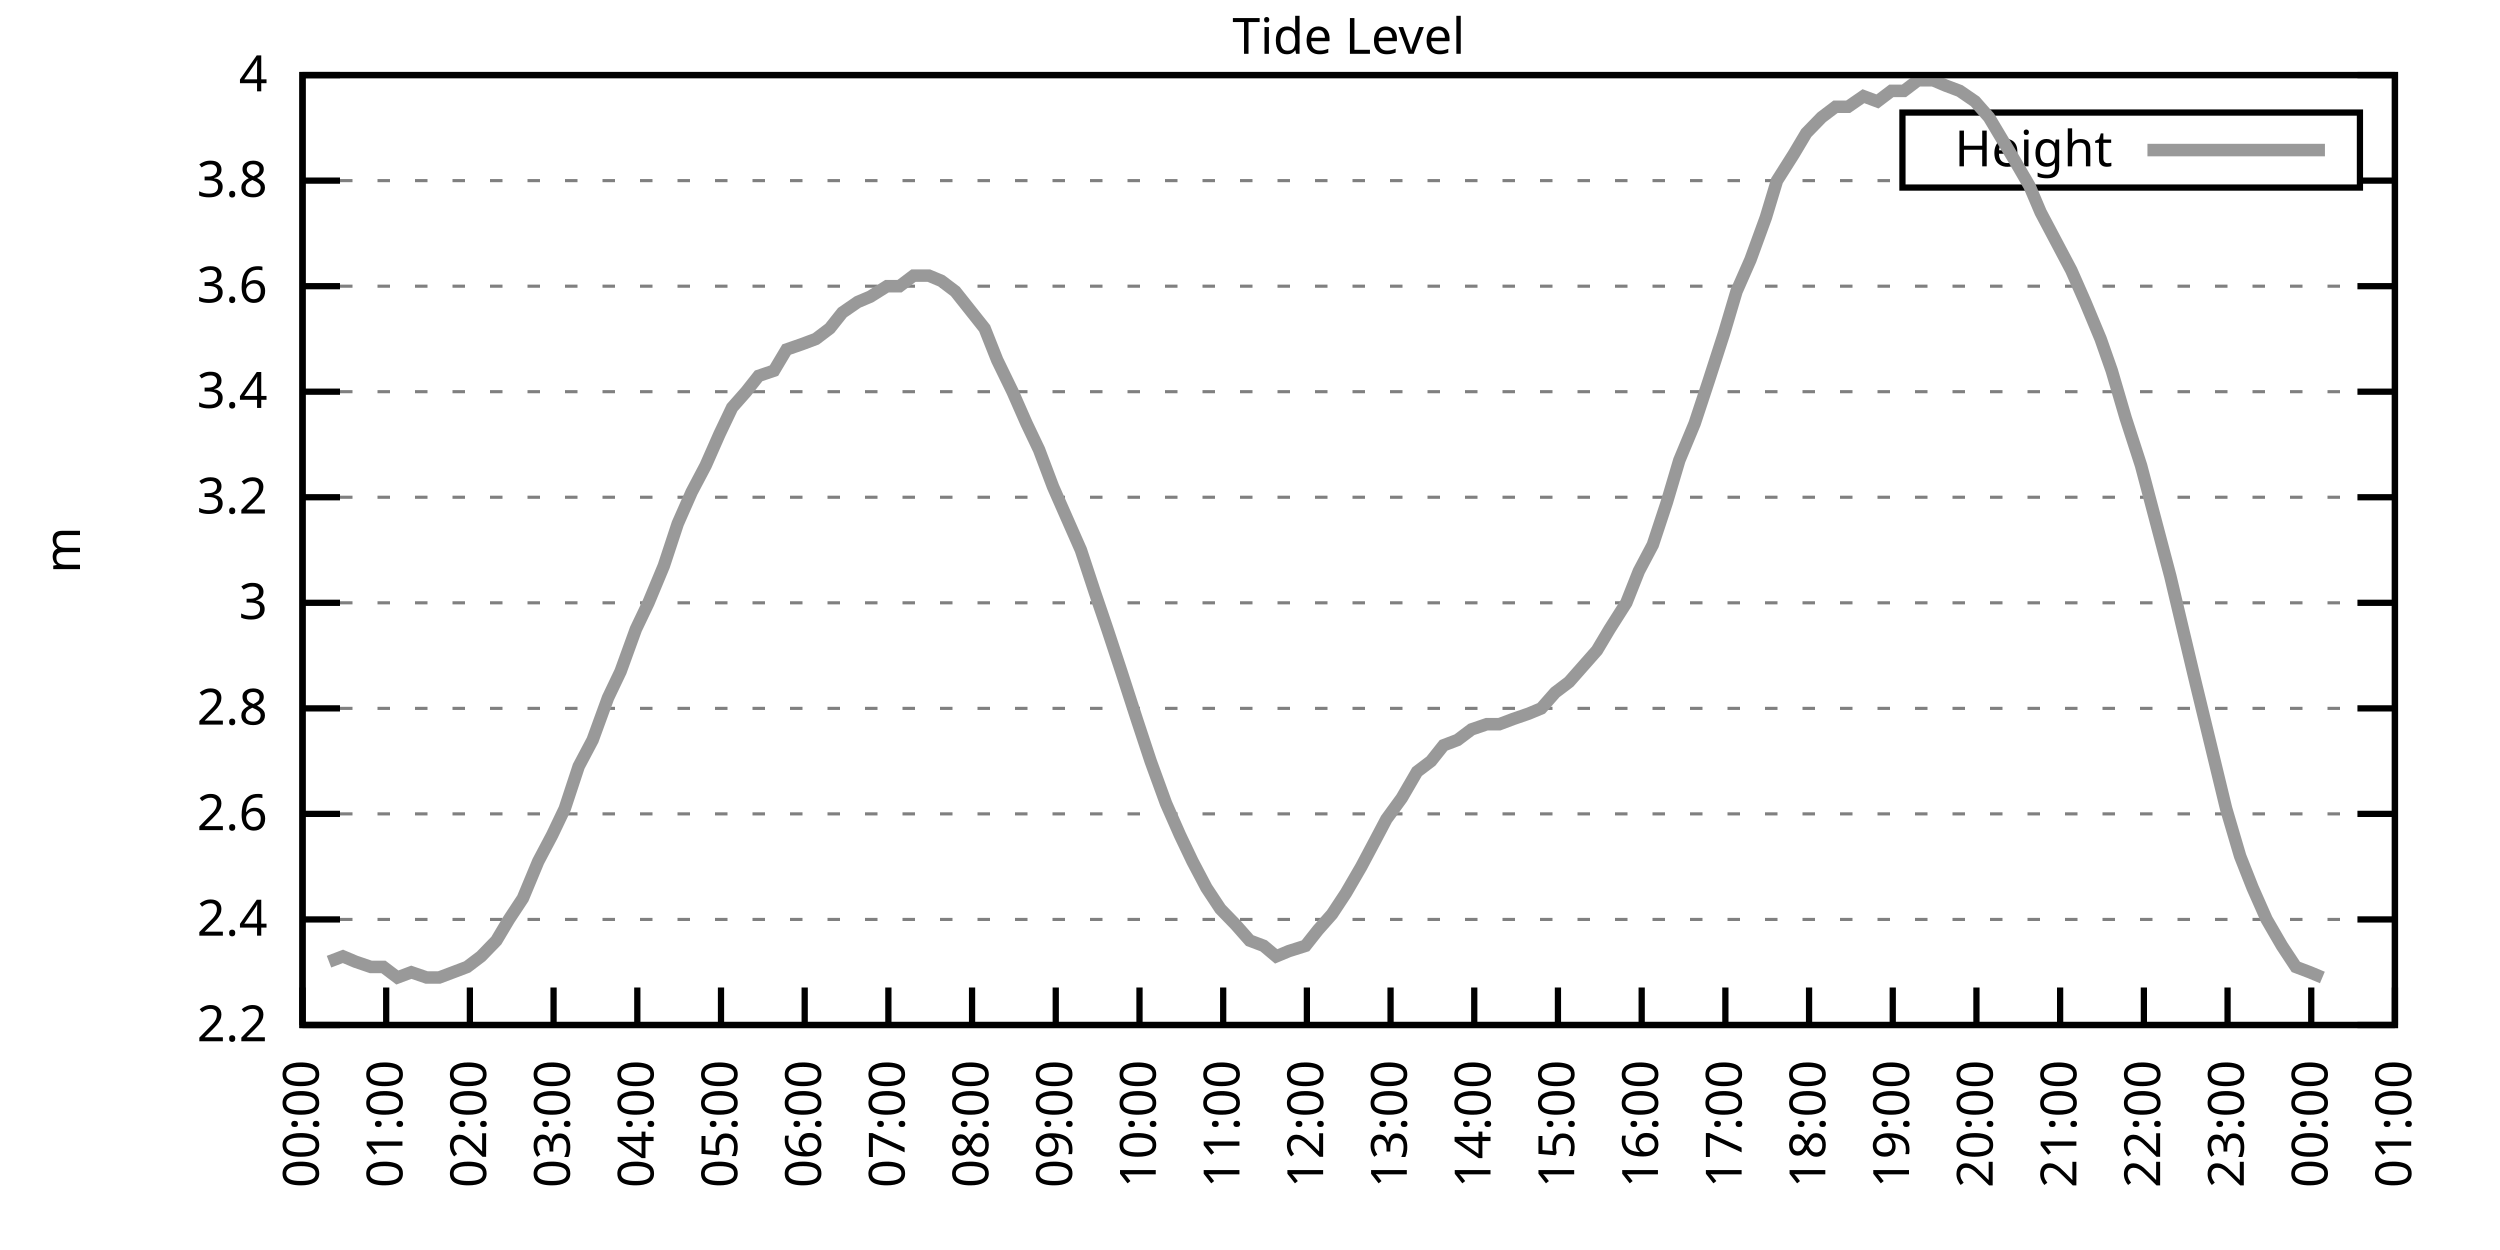
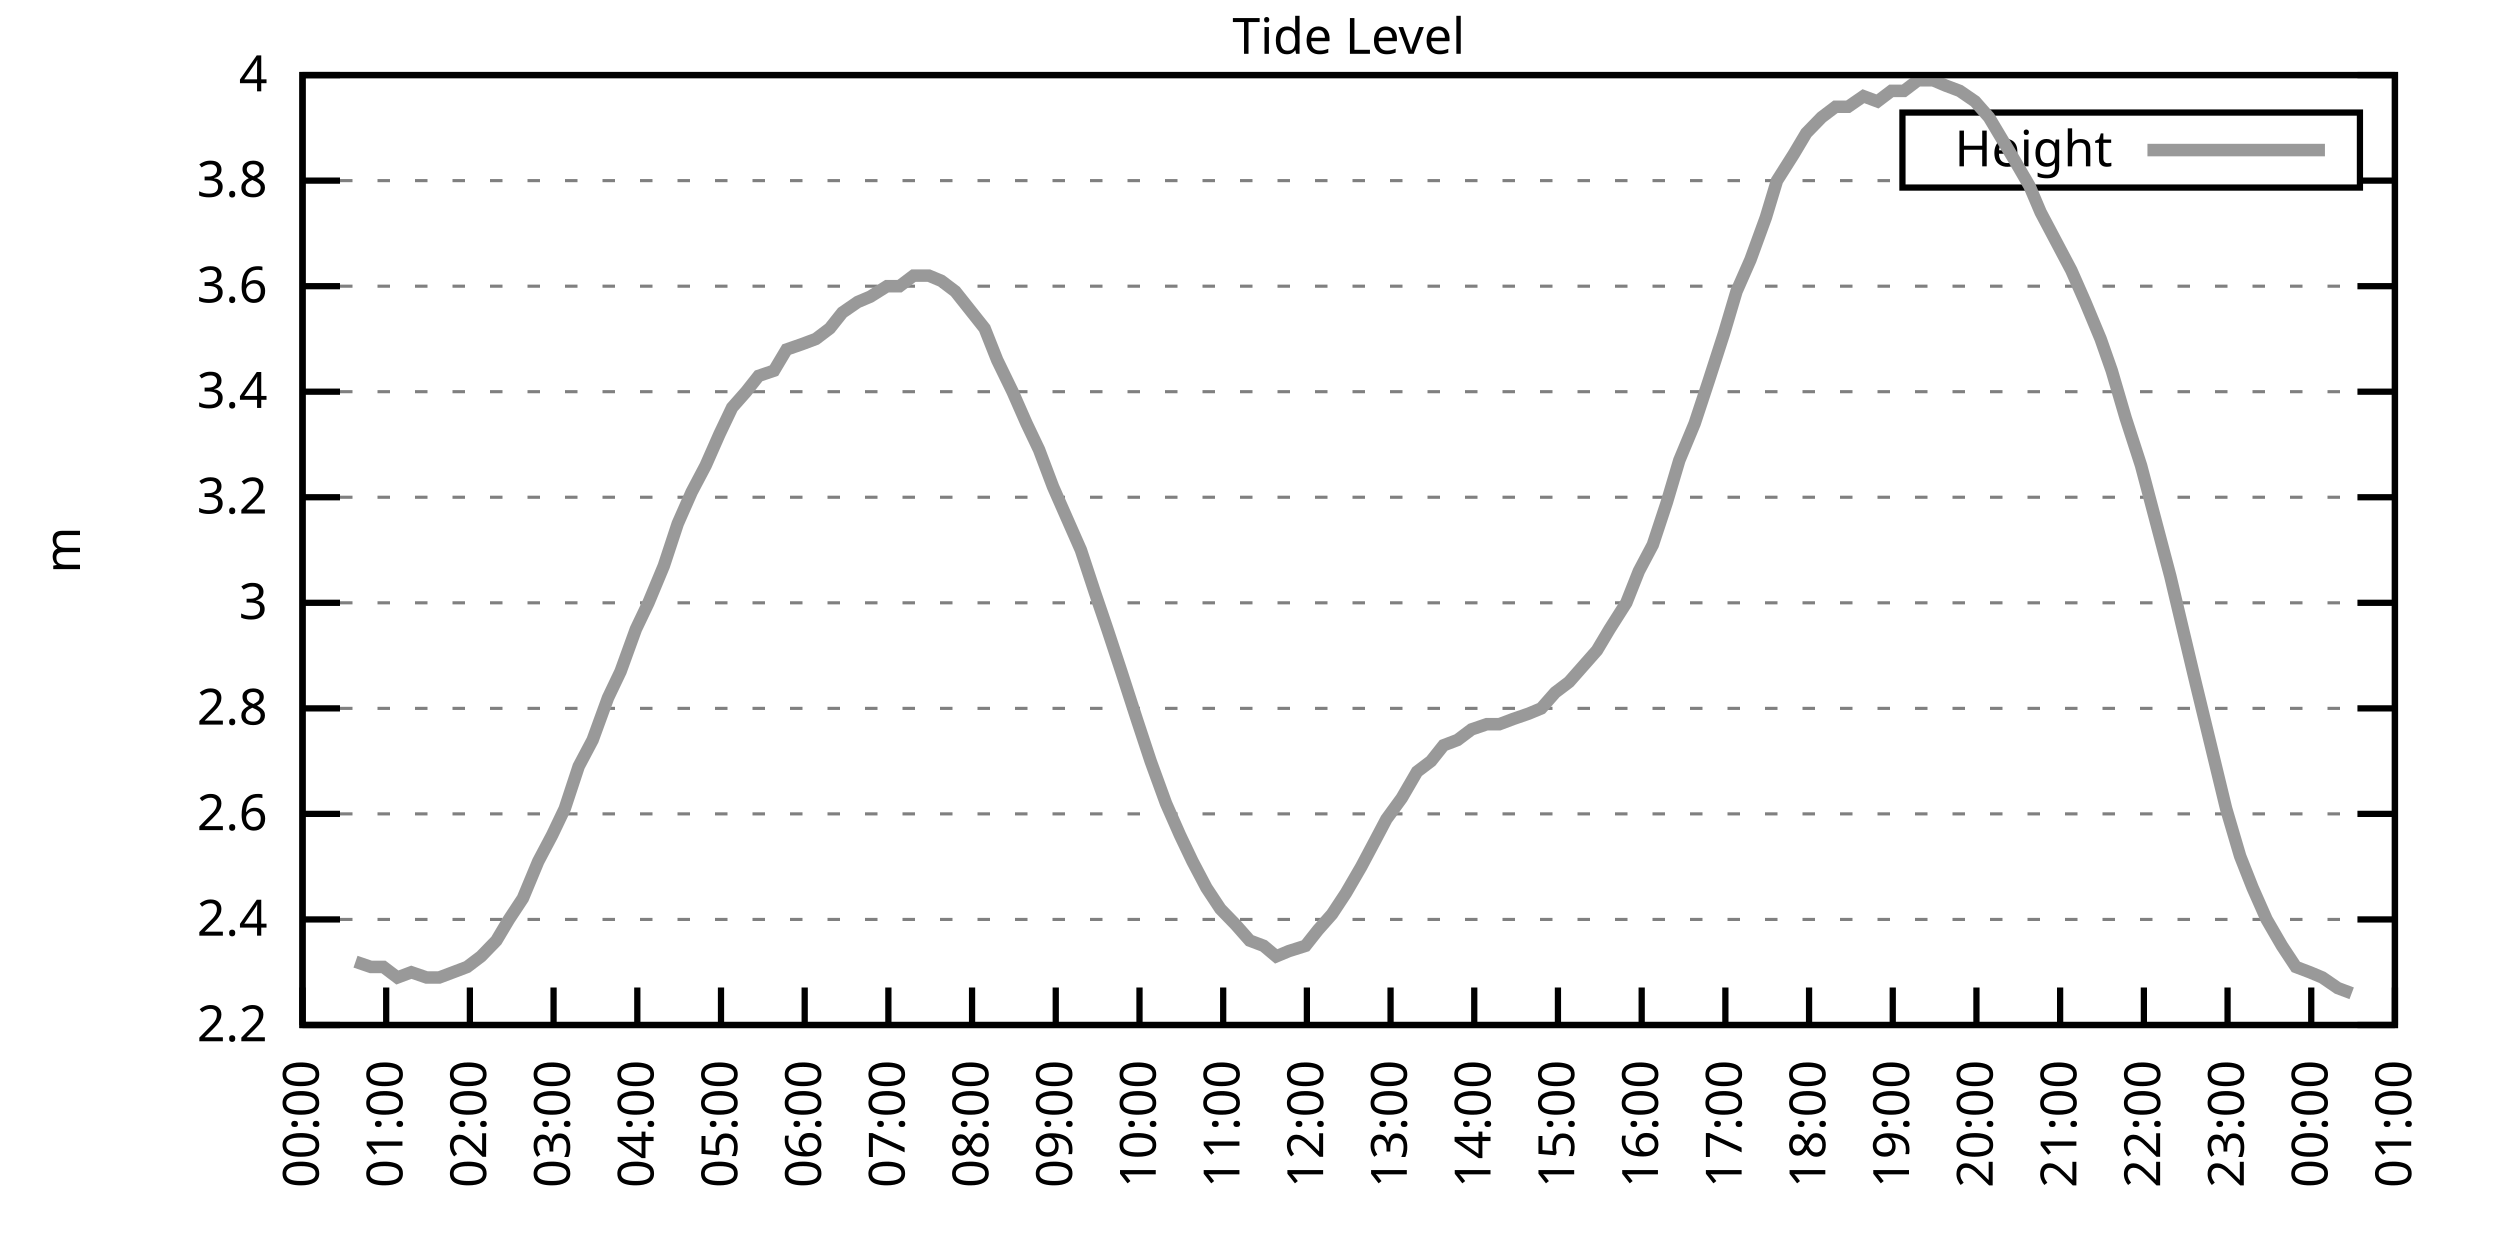
<svg xmlns="http://www.w3.org/2000/svg" xmlns:xlink="http://www.w3.org/1999/xlink" width="400" height="200" viewBox="0 0 400 200">
  <g id="gnuplot_canvas">
    <rect x="0" y="0" width="400" height="200" fill="none" />
    <defs>
      <circle id="gpDot" r="0.5" stroke-width="0.5" stroke="currentColor" />
      <path id="gpPt0" stroke-width="0.333" stroke="currentColor" d="M-1,0 h2 M0,-1 v2" />
      <path id="gpPt1" stroke-width="0.333" stroke="currentColor" d="M-1,-1 L1,1 M1,-1 L-1,1" />
      <path id="gpPt2" stroke-width="0.333" stroke="currentColor" d="M-1,0 L1,0 M0,-1 L0,1 M-1,-1 L1,1 M-1,1 L1,-1" />
      <rect id="gpPt3" stroke-width="0.333" stroke="currentColor" x="-1" y="-1" width="2" height="2" />
      <rect id="gpPt4" stroke-width="0.333" stroke="currentColor" fill="currentColor" x="-1" y="-1" width="2" height="2" />
      <circle id="gpPt5" stroke-width="0.333" stroke="currentColor" cx="0" cy="0" r="1" />
      <use xlink:href="#gpPt5" id="gpPt6" fill="currentColor" stroke="none" />
      <path id="gpPt7" stroke-width="0.333" stroke="currentColor" d="M0,-1.33 L-1.33,0.67 L1.33,0.67 z" />
      <use xlink:href="#gpPt7" id="gpPt8" fill="currentColor" stroke="none" />
      <use xlink:href="#gpPt7" id="gpPt9" stroke="currentColor" transform="rotate(180)" />
      <use xlink:href="#gpPt9" id="gpPt10" fill="currentColor" stroke="none" />
      <use xlink:href="#gpPt3" id="gpPt11" stroke="currentColor" transform="rotate(45)" />
      <use xlink:href="#gpPt11" id="gpPt12" fill="currentColor" stroke="none" />
      <path id="gpPt13" stroke-width="0.333" stroke="currentColor" d="M0,1.330 L1.265,0.411 L0.782,-1.067 L-0.782,-1.076 L-1.265,0.411 z" />
      <use xlink:href="#gpPt13" id="gpPt14" fill="currentColor" stroke="none" />
      <filter id="textbox" filterUnits="objectBoundingBox" x="0" y="0" height="1" width="1">
        <feFlood flood-color="white" flood-opacity="1" result="bgnd" />
        <feComposite in="SourceGraphic" in2="bgnd" operator="atop" />
      </filter>
      <filter id="greybox" filterUnits="objectBoundingBox" x="0" y="0" height="1" width="1">
        <feFlood flood-color="lightgrey" flood-opacity="1" result="grey" />
        <feComposite in="SourceGraphic" in2="grey" operator="atop" />
      </filter>
    </defs>
    <g fill="none" color="white" stroke="currentColor" stroke-width="1.00" stroke-linecap="butt" stroke-linejoin="miter">
</g>
    <g fill="none" color="black" stroke="currentColor" stroke-width="1.00" stroke-linecap="butt" stroke-linejoin="miter">
      <g stroke="none" shape-rendering="crispEdges">
        <polygon fill="rgb(255, 255, 255)" points="48.40,164.00 383.18,164.00 383.18,12.02 48.40,12.02 " />
      </g>
    </g>
    <g fill="none" color="black" stroke="currentColor" stroke-width="1.00" stroke-linecap="butt" stroke-linejoin="miter">
</g>
    <g fill="none" color="black" stroke="black" stroke-width="0.50" stroke-linecap="butt" stroke-linejoin="miter">
</g>
    <g fill="none" color="gray" stroke="currentColor" stroke-width="0.50" stroke-linecap="butt" stroke-linejoin="miter">
      <path stroke="gray" stroke-dasharray="2,4" class="gridline" d="M48.40,164.00 L383.19,164.00  " />
    </g>
    <g fill="none" color="gray" stroke="gray" stroke-width="1.00" stroke-linecap="butt" stroke-linejoin="miter">
</g>
    <g fill="none" color="black" stroke="currentColor" stroke-width="1.00" stroke-linecap="butt" stroke-linejoin="miter">
      <path stroke="black" d="M48.40,164.00 L54.40,164.00 M383.19,164.00 L377.19,164.00  " />
      <g transform="translate(42.80,166.60)" stroke="none" fill="black" font-family="Sans" font-size="8.00" text-anchor="end">
        <text>
          <tspan font-family="Sans"> 2.2</tspan>
        </text>
      </g>
    </g>
    <g fill="none" color="black" stroke="currentColor" stroke-width="1.00" stroke-linecap="butt" stroke-linejoin="miter">
</g>
    <g fill="none" color="black" stroke="black" stroke-width="0.50" stroke-linecap="butt" stroke-linejoin="miter">
</g>
    <g fill="none" color="gray" stroke="currentColor" stroke-width="0.50" stroke-linecap="butt" stroke-linejoin="miter">
      <path stroke="gray" stroke-dasharray="2,4" class="gridline" d="M48.40,147.11 L383.19,147.11  " />
    </g>
    <g fill="none" color="gray" stroke="gray" stroke-width="1.00" stroke-linecap="butt" stroke-linejoin="miter">
</g>
    <g fill="none" color="black" stroke="currentColor" stroke-width="1.00" stroke-linecap="butt" stroke-linejoin="miter">
      <path stroke="black" d="M48.40,147.11 L54.40,147.11 M383.19,147.11 L377.19,147.11  " />
      <g transform="translate(42.80,149.71)" stroke="none" fill="black" font-family="Sans" font-size="8.00" text-anchor="end">
        <text>
          <tspan font-family="Sans"> 2.4</tspan>
        </text>
      </g>
    </g>
    <g fill="none" color="black" stroke="currentColor" stroke-width="1.00" stroke-linecap="butt" stroke-linejoin="miter">
</g>
    <g fill="none" color="black" stroke="black" stroke-width="0.50" stroke-linecap="butt" stroke-linejoin="miter">
</g>
    <g fill="none" color="gray" stroke="currentColor" stroke-width="0.50" stroke-linecap="butt" stroke-linejoin="miter">
      <path stroke="gray" stroke-dasharray="2,4" class="gridline" d="M48.40,130.22 L383.19,130.22  " />
    </g>
    <g fill="none" color="gray" stroke="gray" stroke-width="1.00" stroke-linecap="butt" stroke-linejoin="miter">
</g>
    <g fill="none" color="black" stroke="currentColor" stroke-width="1.00" stroke-linecap="butt" stroke-linejoin="miter">
      <path stroke="black" d="M48.40,130.22 L54.40,130.22 M383.19,130.22 L377.19,130.22  " />
      <g transform="translate(42.80,132.82)" stroke="none" fill="black" font-family="Sans" font-size="8.00" text-anchor="end">
        <text>
          <tspan font-family="Sans"> 2.6</tspan>
        </text>
      </g>
    </g>
    <g fill="none" color="black" stroke="currentColor" stroke-width="1.00" stroke-linecap="butt" stroke-linejoin="miter">
</g>
    <g fill="none" color="black" stroke="black" stroke-width="0.50" stroke-linecap="butt" stroke-linejoin="miter">
</g>
    <g fill="none" color="gray" stroke="currentColor" stroke-width="0.50" stroke-linecap="butt" stroke-linejoin="miter">
      <path stroke="gray" stroke-dasharray="2,4" class="gridline" d="M48.40,113.34 L383.19,113.34  " />
    </g>
    <g fill="none" color="gray" stroke="gray" stroke-width="1.00" stroke-linecap="butt" stroke-linejoin="miter">
</g>
    <g fill="none" color="black" stroke="currentColor" stroke-width="1.00" stroke-linecap="butt" stroke-linejoin="miter">
      <path stroke="black" d="M48.40,113.34 L54.40,113.34 M383.19,113.34 L377.19,113.34  " />
      <g transform="translate(42.80,115.94)" stroke="none" fill="black" font-family="Sans" font-size="8.00" text-anchor="end">
        <text>
          <tspan font-family="Sans"> 2.8</tspan>
        </text>
      </g>
    </g>
    <g fill="none" color="black" stroke="currentColor" stroke-width="1.00" stroke-linecap="butt" stroke-linejoin="miter">
</g>
    <g fill="none" color="black" stroke="black" stroke-width="0.50" stroke-linecap="butt" stroke-linejoin="miter">
</g>
    <g fill="none" color="gray" stroke="currentColor" stroke-width="0.50" stroke-linecap="butt" stroke-linejoin="miter">
      <path stroke="gray" stroke-dasharray="2,4" class="gridline" d="M48.40,96.45 L383.19,96.45  " />
    </g>
    <g fill="none" color="gray" stroke="gray" stroke-width="1.00" stroke-linecap="butt" stroke-linejoin="miter">
</g>
    <g fill="none" color="black" stroke="currentColor" stroke-width="1.00" stroke-linecap="butt" stroke-linejoin="miter">
      <path stroke="black" d="M48.40,96.45 L54.40,96.45 M383.19,96.45 L377.19,96.45  " />
      <g transform="translate(42.80,99.05)" stroke="none" fill="black" font-family="Sans" font-size="8.00" text-anchor="end">
        <text>
          <tspan font-family="Sans"> 3</tspan>
        </text>
      </g>
    </g>
    <g fill="none" color="black" stroke="currentColor" stroke-width="1.00" stroke-linecap="butt" stroke-linejoin="miter">
</g>
    <g fill="none" color="black" stroke="black" stroke-width="0.50" stroke-linecap="butt" stroke-linejoin="miter">
</g>
    <g fill="none" color="gray" stroke="currentColor" stroke-width="0.50" stroke-linecap="butt" stroke-linejoin="miter">
      <path stroke="gray" stroke-dasharray="2,4" class="gridline" d="M48.40,79.56 L383.19,79.56  " />
    </g>
    <g fill="none" color="gray" stroke="gray" stroke-width="1.00" stroke-linecap="butt" stroke-linejoin="miter">
</g>
    <g fill="none" color="black" stroke="currentColor" stroke-width="1.00" stroke-linecap="butt" stroke-linejoin="miter">
      <path stroke="black" d="M48.40,79.56 L54.40,79.56 M383.19,79.56 L377.19,79.56  " />
      <g transform="translate(42.80,82.16)" stroke="none" fill="black" font-family="Sans" font-size="8.00" text-anchor="end">
        <text>
          <tspan font-family="Sans"> 3.2</tspan>
        </text>
      </g>
    </g>
    <g fill="none" color="black" stroke="currentColor" stroke-width="1.00" stroke-linecap="butt" stroke-linejoin="miter">
</g>
    <g fill="none" color="black" stroke="black" stroke-width="0.50" stroke-linecap="butt" stroke-linejoin="miter">
</g>
    <g fill="none" color="gray" stroke="currentColor" stroke-width="0.50" stroke-linecap="butt" stroke-linejoin="miter">
      <path stroke="gray" stroke-dasharray="2,4" class="gridline" d="M48.40,62.67 L383.19,62.67  " />
    </g>
    <g fill="none" color="gray" stroke="gray" stroke-width="1.00" stroke-linecap="butt" stroke-linejoin="miter">
</g>
    <g fill="none" color="black" stroke="currentColor" stroke-width="1.00" stroke-linecap="butt" stroke-linejoin="miter">
      <path stroke="black" d="M48.40,62.67 L54.40,62.67 M383.19,62.67 L377.19,62.67  " />
      <g transform="translate(42.80,65.27)" stroke="none" fill="black" font-family="Sans" font-size="8.00" text-anchor="end">
        <text>
          <tspan font-family="Sans"> 3.4</tspan>
        </text>
      </g>
    </g>
    <g fill="none" color="black" stroke="currentColor" stroke-width="1.00" stroke-linecap="butt" stroke-linejoin="miter">
</g>
    <g fill="none" color="black" stroke="black" stroke-width="0.50" stroke-linecap="butt" stroke-linejoin="miter">
</g>
    <g fill="none" color="gray" stroke="currentColor" stroke-width="0.50" stroke-linecap="butt" stroke-linejoin="miter">
      <path stroke="gray" stroke-dasharray="2,4" class="gridline" d="M48.40,45.79 L383.19,45.79  " />
    </g>
    <g fill="none" color="gray" stroke="gray" stroke-width="1.00" stroke-linecap="butt" stroke-linejoin="miter">
</g>
    <g fill="none" color="black" stroke="currentColor" stroke-width="1.00" stroke-linecap="butt" stroke-linejoin="miter">
      <path stroke="black" d="M48.40,45.79 L54.40,45.79 M383.19,45.79 L377.19,45.79  " />
      <g transform="translate(42.80,48.39)" stroke="none" fill="black" font-family="Sans" font-size="8.00" text-anchor="end">
        <text>
          <tspan font-family="Sans"> 3.6</tspan>
        </text>
      </g>
    </g>
    <g fill="none" color="black" stroke="currentColor" stroke-width="1.00" stroke-linecap="butt" stroke-linejoin="miter">
</g>
    <g fill="none" color="black" stroke="black" stroke-width="0.50" stroke-linecap="butt" stroke-linejoin="miter">
</g>
    <g fill="none" color="gray" stroke="currentColor" stroke-width="0.50" stroke-linecap="butt" stroke-linejoin="miter">
      <path stroke="gray" stroke-dasharray="2,4" class="gridline" d="M48.40,28.90 L304.39,28.90 M377.59,28.90 L383.19,28.90  " />
    </g>
    <g fill="none" color="gray" stroke="gray" stroke-width="1.00" stroke-linecap="butt" stroke-linejoin="miter">
</g>
    <g fill="none" color="black" stroke="currentColor" stroke-width="1.00" stroke-linecap="butt" stroke-linejoin="miter">
      <path stroke="black" d="M48.40,28.90 L54.40,28.90 M383.19,28.90 L377.19,28.90  " />
      <g transform="translate(42.80,31.50)" stroke="none" fill="black" font-family="Sans" font-size="8.00" text-anchor="end">
        <text>
          <tspan font-family="Sans"> 3.8</tspan>
        </text>
      </g>
    </g>
    <g fill="none" color="black" stroke="currentColor" stroke-width="1.00" stroke-linecap="butt" stroke-linejoin="miter">
</g>
    <g fill="none" color="black" stroke="black" stroke-width="0.50" stroke-linecap="butt" stroke-linejoin="miter">
</g>
    <g fill="none" color="gray" stroke="currentColor" stroke-width="0.50" stroke-linecap="butt" stroke-linejoin="miter">
      <path stroke="gray" stroke-dasharray="2,4" class="gridline" d="M48.40,12.01 L383.19,12.01  " />
    </g>
    <g fill="none" color="gray" stroke="gray" stroke-width="1.00" stroke-linecap="butt" stroke-linejoin="miter">
</g>
    <g fill="none" color="black" stroke="currentColor" stroke-width="1.00" stroke-linecap="butt" stroke-linejoin="miter">
      <path stroke="black" d="M48.40,12.01 L54.40,12.01 M383.19,12.01 L377.19,12.01  " />
      <g transform="translate(42.80,14.61)" stroke="none" fill="black" font-family="Sans" font-size="8.00" text-anchor="end">
        <text>
          <tspan font-family="Sans"> 4</tspan>
        </text>
      </g>
    </g>
    <g fill="none" color="black" stroke="currentColor" stroke-width="1.00" stroke-linecap="butt" stroke-linejoin="miter">
      <path stroke="black" d="M48.40,164.00 L48.40,158.00  " />
      <g transform="translate(51.00,169.60) rotate(270.00)" stroke="none" fill="black" font-family="Sans" font-size="8.00" text-anchor="end">
        <text>
          <tspan font-family="Sans">00:00</tspan>
        </text>
      </g>
    </g>
    <g fill="none" color="black" stroke="currentColor" stroke-width="1.00" stroke-linecap="butt" stroke-linejoin="miter">
      <path stroke="black" d="M61.79,164.00 L61.79,158.00  " />
      <g transform="translate(64.39,169.60) rotate(270.00)" stroke="none" fill="black" font-family="Sans" font-size="8.00" text-anchor="end">
        <text>
          <tspan font-family="Sans">01:00</tspan>
        </text>
      </g>
    </g>
    <g fill="none" color="black" stroke="currentColor" stroke-width="1.00" stroke-linecap="butt" stroke-linejoin="miter">
      <path stroke="black" d="M75.18,164.00 L75.18,158.00  " />
      <g transform="translate(77.78,169.60) rotate(270.00)" stroke="none" fill="black" font-family="Sans" font-size="8.00" text-anchor="end">
        <text>
          <tspan font-family="Sans">02:00</tspan>
        </text>
      </g>
    </g>
    <g fill="none" color="black" stroke="currentColor" stroke-width="1.00" stroke-linecap="butt" stroke-linejoin="miter">
      <path stroke="black" d="M88.57,164.00 L88.57,158.00  " />
      <g transform="translate(91.17,169.60) rotate(270.00)" stroke="none" fill="black" font-family="Sans" font-size="8.00" text-anchor="end">
        <text>
          <tspan font-family="Sans">03:00</tspan>
        </text>
      </g>
    </g>
    <g fill="none" color="black" stroke="currentColor" stroke-width="1.00" stroke-linecap="butt" stroke-linejoin="miter">
      <path stroke="black" d="M101.97,164.00 L101.97,158.00  " />
      <g transform="translate(104.57,169.60) rotate(270.00)" stroke="none" fill="black" font-family="Sans" font-size="8.00" text-anchor="end">
        <text>
          <tspan font-family="Sans">04:00</tspan>
        </text>
      </g>
    </g>
    <g fill="none" color="black" stroke="currentColor" stroke-width="1.00" stroke-linecap="butt" stroke-linejoin="miter">
      <path stroke="black" d="M115.36,164.00 L115.36,158.00  " />
      <g transform="translate(117.96,169.60) rotate(270.00)" stroke="none" fill="black" font-family="Sans" font-size="8.00" text-anchor="end">
        <text>
          <tspan font-family="Sans">05:00</tspan>
        </text>
      </g>
    </g>
    <g fill="none" color="black" stroke="currentColor" stroke-width="1.00" stroke-linecap="butt" stroke-linejoin="miter">
      <path stroke="black" d="M128.75,164.00 L128.75,158.00  " />
      <g transform="translate(131.35,169.60) rotate(270.00)" stroke="none" fill="black" font-family="Sans" font-size="8.00" text-anchor="end">
        <text>
          <tspan font-family="Sans">06:00</tspan>
        </text>
      </g>
    </g>
    <g fill="none" color="black" stroke="currentColor" stroke-width="1.00" stroke-linecap="butt" stroke-linejoin="miter">
      <path stroke="black" d="M142.14,164.00 L142.14,158.00  " />
      <g transform="translate(144.74,169.60) rotate(270.00)" stroke="none" fill="black" font-family="Sans" font-size="8.00" text-anchor="end">
        <text>
          <tspan font-family="Sans">07:00</tspan>
        </text>
      </g>
    </g>
    <g fill="none" color="black" stroke="currentColor" stroke-width="1.00" stroke-linecap="butt" stroke-linejoin="miter">
      <path stroke="black" d="M155.53,164.00 L155.53,158.00  " />
      <g transform="translate(158.13,169.60) rotate(270.00)" stroke="none" fill="black" font-family="Sans" font-size="8.00" text-anchor="end">
        <text>
          <tspan font-family="Sans">08:00</tspan>
        </text>
      </g>
    </g>
    <g fill="none" color="black" stroke="currentColor" stroke-width="1.00" stroke-linecap="butt" stroke-linejoin="miter">
      <path stroke="black" d="M168.92,164.00 L168.92,158.00  " />
      <g transform="translate(171.52,169.60) rotate(270.00)" stroke="none" fill="black" font-family="Sans" font-size="8.00" text-anchor="end">
        <text>
          <tspan font-family="Sans">09:00</tspan>
        </text>
      </g>
    </g>
    <g fill="none" color="black" stroke="currentColor" stroke-width="1.00" stroke-linecap="butt" stroke-linejoin="miter">
      <path stroke="black" d="M182.32,164.00 L182.32,158.00  " />
      <g transform="translate(184.92,169.60) rotate(270.00)" stroke="none" fill="black" font-family="Sans" font-size="8.00" text-anchor="end">
        <text>
          <tspan font-family="Sans">10:00</tspan>
        </text>
      </g>
    </g>
    <g fill="none" color="black" stroke="currentColor" stroke-width="1.00" stroke-linecap="butt" stroke-linejoin="miter">
      <path stroke="black" d="M195.71,164.00 L195.71,158.00  " />
      <g transform="translate(198.31,169.60) rotate(270.00)" stroke="none" fill="black" font-family="Sans" font-size="8.00" text-anchor="end">
        <text>
          <tspan font-family="Sans">11:00</tspan>
        </text>
      </g>
    </g>
    <g fill="none" color="black" stroke="currentColor" stroke-width="1.00" stroke-linecap="butt" stroke-linejoin="miter">
      <path stroke="black" d="M209.10,164.00 L209.10,158.00  " />
      <g transform="translate(211.70,169.60) rotate(270.00)" stroke="none" fill="black" font-family="Sans" font-size="8.00" text-anchor="end">
        <text>
          <tspan font-family="Sans">12:00</tspan>
        </text>
      </g>
    </g>
    <g fill="none" color="black" stroke="currentColor" stroke-width="1.00" stroke-linecap="butt" stroke-linejoin="miter">
      <path stroke="black" d="M222.49,164.00 L222.49,158.00  " />
      <g transform="translate(225.09,169.60) rotate(270.00)" stroke="none" fill="black" font-family="Sans" font-size="8.00" text-anchor="end">
        <text>
          <tspan font-family="Sans">13:00</tspan>
        </text>
      </g>
    </g>
    <g fill="none" color="black" stroke="currentColor" stroke-width="1.00" stroke-linecap="butt" stroke-linejoin="miter">
      <path stroke="black" d="M235.88,164.00 L235.88,158.00  " />
      <g transform="translate(238.48,169.60) rotate(270.00)" stroke="none" fill="black" font-family="Sans" font-size="8.00" text-anchor="end">
        <text>
          <tspan font-family="Sans">14:00</tspan>
        </text>
      </g>
    </g>
    <g fill="none" color="black" stroke="currentColor" stroke-width="1.00" stroke-linecap="butt" stroke-linejoin="miter">
      <path stroke="black" d="M249.27,164.00 L249.27,158.00  " />
      <g transform="translate(251.87,169.60) rotate(270.00)" stroke="none" fill="black" font-family="Sans" font-size="8.00" text-anchor="end">
        <text>
          <tspan font-family="Sans">15:00</tspan>
        </text>
      </g>
    </g>
    <g fill="none" color="black" stroke="currentColor" stroke-width="1.00" stroke-linecap="butt" stroke-linejoin="miter">
      <path stroke="black" d="M262.67,164.00 L262.67,158.00  " />
      <g transform="translate(265.27,169.60) rotate(270.00)" stroke="none" fill="black" font-family="Sans" font-size="8.00" text-anchor="end">
        <text>
          <tspan font-family="Sans">16:00</tspan>
        </text>
      </g>
    </g>
    <g fill="none" color="black" stroke="currentColor" stroke-width="1.00" stroke-linecap="butt" stroke-linejoin="miter">
      <path stroke="black" d="M276.06,164.00 L276.06,158.00  " />
      <g transform="translate(278.66,169.60) rotate(270.00)" stroke="none" fill="black" font-family="Sans" font-size="8.00" text-anchor="end">
        <text>
          <tspan font-family="Sans">17:00</tspan>
        </text>
      </g>
    </g>
    <g fill="none" color="black" stroke="currentColor" stroke-width="1.00" stroke-linecap="butt" stroke-linejoin="miter">
      <path stroke="black" d="M289.45,164.00 L289.45,158.00  " />
      <g transform="translate(292.05,169.60) rotate(270.00)" stroke="none" fill="black" font-family="Sans" font-size="8.00" text-anchor="end">
        <text>
          <tspan font-family="Sans">18:00</tspan>
        </text>
      </g>
    </g>
    <g fill="none" color="black" stroke="currentColor" stroke-width="1.00" stroke-linecap="butt" stroke-linejoin="miter">
      <path stroke="black" d="M302.84,164.00 L302.84,158.00  " />
      <g transform="translate(305.44,169.60) rotate(270.00)" stroke="none" fill="black" font-family="Sans" font-size="8.00" text-anchor="end">
        <text>
          <tspan font-family="Sans">19:00</tspan>
        </text>
      </g>
    </g>
    <g fill="none" color="black" stroke="currentColor" stroke-width="1.00" stroke-linecap="butt" stroke-linejoin="miter">
      <path stroke="black" d="M316.23,164.00 L316.23,158.00  " />
      <g transform="translate(318.83,169.60) rotate(270.00)" stroke="none" fill="black" font-family="Sans" font-size="8.00" text-anchor="end">
        <text>
          <tspan font-family="Sans">20:00</tspan>
        </text>
      </g>
    </g>
    <g fill="none" color="black" stroke="currentColor" stroke-width="1.00" stroke-linecap="butt" stroke-linejoin="miter">
      <path stroke="black" d="M329.62,164.00 L329.62,158.00  " />
      <g transform="translate(332.22,169.60) rotate(270.00)" stroke="none" fill="black" font-family="Sans" font-size="8.00" text-anchor="end">
        <text>
          <tspan font-family="Sans">21:00</tspan>
        </text>
      </g>
    </g>
    <g fill="none" color="black" stroke="currentColor" stroke-width="1.00" stroke-linecap="butt" stroke-linejoin="miter">
      <path stroke="black" d="M343.02,164.00 L343.02,158.00  " />
      <g transform="translate(345.62,169.60) rotate(270.00)" stroke="none" fill="black" font-family="Sans" font-size="8.00" text-anchor="end">
        <text>
          <tspan font-family="Sans">22:00</tspan>
        </text>
      </g>
    </g>
    <g fill="none" color="black" stroke="currentColor" stroke-width="1.00" stroke-linecap="butt" stroke-linejoin="miter">
      <path stroke="black" d="M356.41,164.00 L356.41,158.00  " />
      <g transform="translate(359.01,169.60) rotate(270.00)" stroke="none" fill="black" font-family="Sans" font-size="8.00" text-anchor="end">
        <text>
          <tspan font-family="Sans">23:00</tspan>
        </text>
      </g>
    </g>
    <g fill="none" color="black" stroke="currentColor" stroke-width="1.00" stroke-linecap="butt" stroke-linejoin="miter">
      <path stroke="black" d="M369.80,164.00 L369.80,158.00  " />
      <g transform="translate(372.40,169.60) rotate(270.00)" stroke="none" fill="black" font-family="Sans" font-size="8.00" text-anchor="end">
        <text>
          <tspan font-family="Sans">00:00</tspan>
        </text>
      </g>
    </g>
    <g fill="none" color="black" stroke="currentColor" stroke-width="1.00" stroke-linecap="butt" stroke-linejoin="miter">
      <path stroke="black" d="M383.19,164.00 L383.19,158.00  " />
      <g transform="translate(385.79,169.60) rotate(270.00)" stroke="none" fill="black" font-family="Sans" font-size="8.00" text-anchor="end">
        <text>
          <tspan font-family="Sans">01:00</tspan>
        </text>
      </g>
    </g>
    <g fill="none" color="black" stroke="currentColor" stroke-width="1.00" stroke-linecap="butt" stroke-linejoin="miter">
</g>
    <g fill="none" color="black" stroke="currentColor" stroke-width="1.00" stroke-linecap="butt" stroke-linejoin="miter">
      <path stroke="black" d="M48.40,12.01 L48.40,164.00 L383.19,164.00 L383.19,12.01 L48.40,12.01 Z  " />
    </g>
    <g fill="none" color="black" stroke="currentColor" stroke-width="1.00" stroke-linecap="butt" stroke-linejoin="miter">
</g>
    <g fill="none" color="black" stroke="currentColor" stroke-width="1.00" stroke-linecap="butt" stroke-linejoin="miter">
      <path stroke="black" d="M304.39,30.01 L304.39,18.01 L377.59,18.01 L377.59,30.01 L304.39,30.01 Z  " />
    </g>
    <g id="Tide_level_plot_1">
      <g fill="none" color="white" stroke="black" stroke-width="2.00" stroke-linecap="butt" stroke-linejoin="miter">
</g>
      <g fill="none" color="black" stroke="currentColor" stroke-width="2.00" stroke-linecap="butt" stroke-linejoin="miter">
        <g transform="translate(337.99,26.61)" stroke="none" fill="black" font-family="Sans" font-size="8.00" text-anchor="end">
          <text>
            <tspan font-family="Sans">Height</tspan>
          </text>
        </g>
      </g>
      <g fill="none" color="black" stroke="currentColor" stroke-width="2.00" stroke-linecap="butt" stroke-linejoin="miter">
-         <path stroke="rgb(153, 153, 153)" d="M343.59,24.01 L371.99,24.01 M52.64,153.87 L54.87,153.02 L56.88,153.87 L59.34,154.71 L61.35,154.71 L63.58,156.40   L65.81,155.56 L68.26,156.40 L70.27,156.40 L72.50,155.56 L74.74,154.71 L76.97,153.02 L79.42,150.49 L81.43,147.11   L83.66,143.73 L86.12,137.82 L88.35,133.60 L90.36,129.38 L92.59,122.62 L94.82,118.40 L97.28,111.65 L99.29,107.43   L101.74,100.67 L103.75,96.45 L106.21,90.54 L108.44,83.78 L110.67,78.72 L112.90,74.49 L115.13,69.43 L117.14,65.21   L119.38,62.67 L121.38,60.14 L123.84,59.30 L125.85,55.92 L128.30,55.07 L130.54,54.23 L132.77,52.54 L134.78,50.01   L137.23,48.32 L139.24,47.47 L141.92,45.79 L143.93,45.79 L146.16,44.10 L148.61,44.10 L150.62,44.94 L152.85,46.63   L154.86,49.16 L157.54,52.54 L159.55,57.61 L162.01,62.67 L164.24,67.74 L166.25,71.96 L168.48,77.87 L170.71,82.94   L172.94,88.00 L175.17,94.76 L177.18,100.67 L179.41,107.43 L181.87,115.03 L184.10,121.78 L186.56,128.54 L188.79,133.60   L190.80,137.82 L193.03,142.05 L195.26,145.42 L197.72,147.96 L199.95,150.49 L202.18,151.33 L204.19,153.02 L206.20,152.18   L208.88,151.33 L210.88,148.80 L213.12,146.27 L215.35,142.89 L217.80,138.67 L220.04,134.45 L221.82,131.07 L224.28,127.69   L226.73,123.47 L228.96,121.78 L230.97,119.25 L233.20,118.40 L235.44,116.71 L237.89,115.87 L239.90,115.87 L242.13,115.03   L244.59,114.18 L246.60,113.34 L248.83,110.80 L251.06,109.11 L253.29,106.58 L255.52,104.05 L257.53,100.67 L260.21,96.45   L262.22,91.38 L264.45,87.16 L266.68,80.41 L268.69,73.65 L271.15,67.74 L273.38,60.98 L275.83,53.39 L277.84,46.63   L280.07,41.56 L282.53,34.81 L284.32,28.90 L286.99,24.68 L289.00,21.30 L291.46,18.77 L293.69,17.08 L295.70,17.08   L298.15,15.39 L300.39,16.23 L302.62,14.54 L304.63,14.54 L306.86,12.85 L309.31,12.85 L311.32,13.70 L313.55,14.54   L316.01,16.23 L318.24,18.77 L320.25,22.14 L322.26,25.52 L324.71,29.74 L326.50,33.96 L329.18,39.03 L331.41,43.25   L333.64,48.32 L336.10,54.23 L337.88,59.30 L340.11,66.90 L342.57,74.49 L344.58,82.09 L347.26,92.23 L349.26,100.67   L351.27,109.11 L353.73,119.25 L356.18,129.38 L358.42,136.98 L360.42,142.05 L362.66,147.11 L365.11,151.33 L367.34,154.71   L369.58,155.56 L371.58,156.40  " />
+         <path stroke="rgb(153, 153, 153)" d="M343.59,24.01 L371.99,24.01 M56.88,153.87 L59.34,154.71 L61.35,154.71 L63.58,156.40 L65.81,155.56 L68.26,156.40   L70.27,156.40 L72.50,155.56 L74.74,154.71 L76.97,153.02 L79.42,150.49 L81.43,147.11 L83.66,143.73 L86.12,137.82   L88.35,133.60 L90.36,129.38 L92.59,122.62 L94.82,118.40 L97.28,111.65 L99.29,107.43 L101.74,100.67 L103.75,96.45   L106.21,90.54 L108.44,83.78 L110.67,78.72 L112.90,74.49 L115.13,69.43 L117.14,65.21 L119.38,62.67 L121.38,60.14   L123.84,59.30 L125.85,55.92 L128.30,55.07 L130.54,54.23 L132.77,52.54 L134.78,50.01 L137.23,48.32 L139.24,47.47   L141.92,45.79 L143.93,45.79 L146.16,44.10 L148.61,44.10 L150.62,44.94 L152.85,46.63 L154.86,49.16 L157.54,52.54   L159.55,57.61 L162.01,62.67 L164.24,67.74 L166.25,71.96 L168.48,77.87 L170.71,82.94 L172.94,88.00 L175.17,94.76   L177.18,100.67 L179.41,107.43 L181.87,115.03 L184.10,121.78 L186.56,128.54 L188.79,133.60 L190.80,137.82 L193.03,142.05   L195.26,145.42 L197.72,147.96 L199.95,150.49 L202.18,151.33 L204.19,153.02 L206.20,152.18 L208.88,151.33 L210.88,148.80   L213.12,146.27 L215.35,142.89 L217.80,138.67 L220.04,134.45 L221.82,131.07 L224.28,127.69 L226.73,123.47 L228.96,121.78   L230.97,119.25 L233.20,118.40 L235.44,116.71 L237.89,115.87 L239.90,115.87 L242.13,115.03 L244.59,114.18 L246.60,113.34   L248.83,110.80 L251.06,109.11 L253.29,106.58 L255.52,104.05 L257.53,100.67 L260.21,96.45 L262.22,91.38 L264.45,87.16   L266.68,80.41 L268.69,73.65 L271.15,67.74 L273.38,60.98 L275.83,53.39 L277.84,46.63 L280.07,41.56 L282.53,34.81   L284.32,28.90 L286.99,24.68 L289.00,21.30 L291.46,18.77 L293.69,17.08 L295.70,17.08 L298.15,15.39 L300.39,16.23   L302.62,14.54 L304.63,14.54 L306.86,12.85 L309.31,12.85 L311.32,13.70 L313.55,14.54 L316.01,16.23 L318.24,18.77   L320.25,22.14 L322.26,25.52 L324.71,29.74 L326.50,33.96 L329.18,39.03 L331.41,43.25 L333.64,48.32 L336.10,54.23   L337.88,59.30 L340.11,66.90 L342.57,74.49 L344.58,82.09 L347.26,92.23 L349.26,100.67 L351.27,109.11 L353.73,119.25   L356.18,129.38 L358.42,136.98 L360.42,142.05 L362.66,147.11 L365.11,151.33 L367.34,154.71 L369.58,155.56 L371.58,156.40   L374.04,158.09 L376.27,158.93  " />
      </g>
    </g>
    <g fill="none" color="black" stroke="currentColor" stroke-width="2.00" stroke-linecap="butt" stroke-linejoin="miter">
</g>
    <g fill="none" color="black" stroke="black" stroke-width="1.00" stroke-linecap="butt" stroke-linejoin="miter">
</g>
    <g fill="none" color="black" stroke="currentColor" stroke-width="1.00" stroke-linecap="butt" stroke-linejoin="miter">
      <path stroke="black" d="M48.40,12.01 L48.40,164.00 L383.19,164.00 L383.19,12.01 L48.40,12.01 Z  " />
      <g transform="translate(12.80,88.01) rotate(270.00)" stroke="none" fill="black" font-family="Sans" font-size="8.00" text-anchor="middle">
        <text>
          <tspan font-family="Sans">m</tspan>
        </text>
      </g>
    </g>
    <g fill="none" color="black" stroke="currentColor" stroke-width="1.00" stroke-linecap="butt" stroke-linejoin="miter">
</g>
    <g fill="none" color="black" stroke="currentColor" stroke-width="1.00" stroke-linecap="butt" stroke-linejoin="miter">
      <g transform="translate(215.79,8.61)" stroke="none" fill="black" font-family="Sans" font-size="8.00" text-anchor="middle">
        <text>
          <tspan font-family="Sans">Tide Level</tspan>
        </text>
      </g>
    </g>
    <g fill="none" color="black" stroke="currentColor" stroke-width="1.00" stroke-linecap="butt" stroke-linejoin="miter">
</g>
  </g>
</svg>
